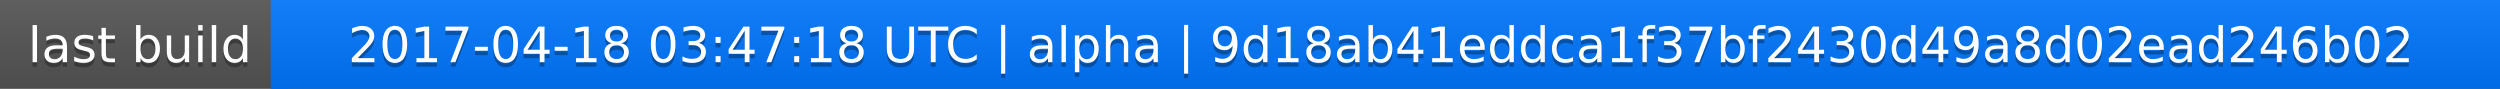
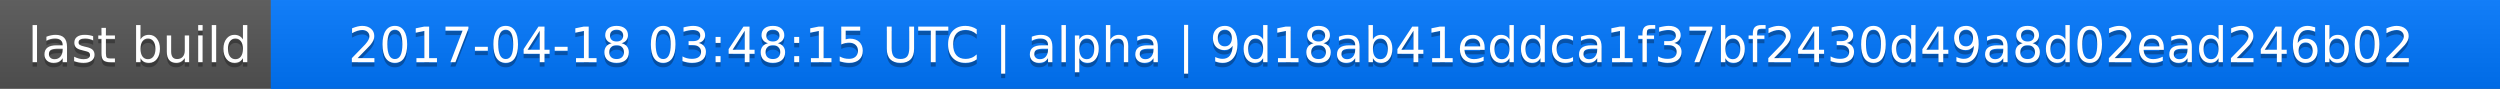
<svg xmlns="http://www.w3.org/2000/svg" width="563" height="20">
  <linearGradient id="a" x2="0" y2="100%">
    <stop offset="0" stop-color="#bbb" stop-opacity=".1" />
    <stop offset="1" stop-opacity=".1" />
  </linearGradient>
  <rect rx="0" width="563" height="20" fill="#555" />
  <rect rx="0" x="61" width="502" height="20" fill="#07f" />
  <path fill="#07f" d="M61 0h4v20h-4z" />
  <rect rx="0" width="563" height="20" fill="url(#a)" />
  <g fill="#fff" text-anchor="middle" font-family="DejaVu Sans,Verdana,Geneva,sans-serif" font-size="11">
    <text x="31.5" y="15" fill="#010101" fill-opacity=".3">last build</text>
    <text x="31.5" y="14">last build</text>
-     <text x="311" y="15" fill="#010101" fill-opacity=".3">2017-04-18 03:47:18 UTC | alpha | 9d18ab41eddca1f37bf2430d49a8d02ead246b02</text>
-     <text x="311" y="14">2017-04-18 03:47:18 UTC | alpha | 9d18ab41eddca1f37bf2430d49a8d02ead246b02</text>
+     <text x="311" y="15" fill="#010101" fill-opacity=".3">2017-04-18 03:48:15 UTC | alpha | 9d18ab41eddca1f37bf2430d49a8d02ead246b02</text>
+     <text x="311" y="14">2017-04-18 03:48:15 UTC | alpha | 9d18ab41eddca1f37bf2430d49a8d02ead246b02</text>
  </g>
</svg>
